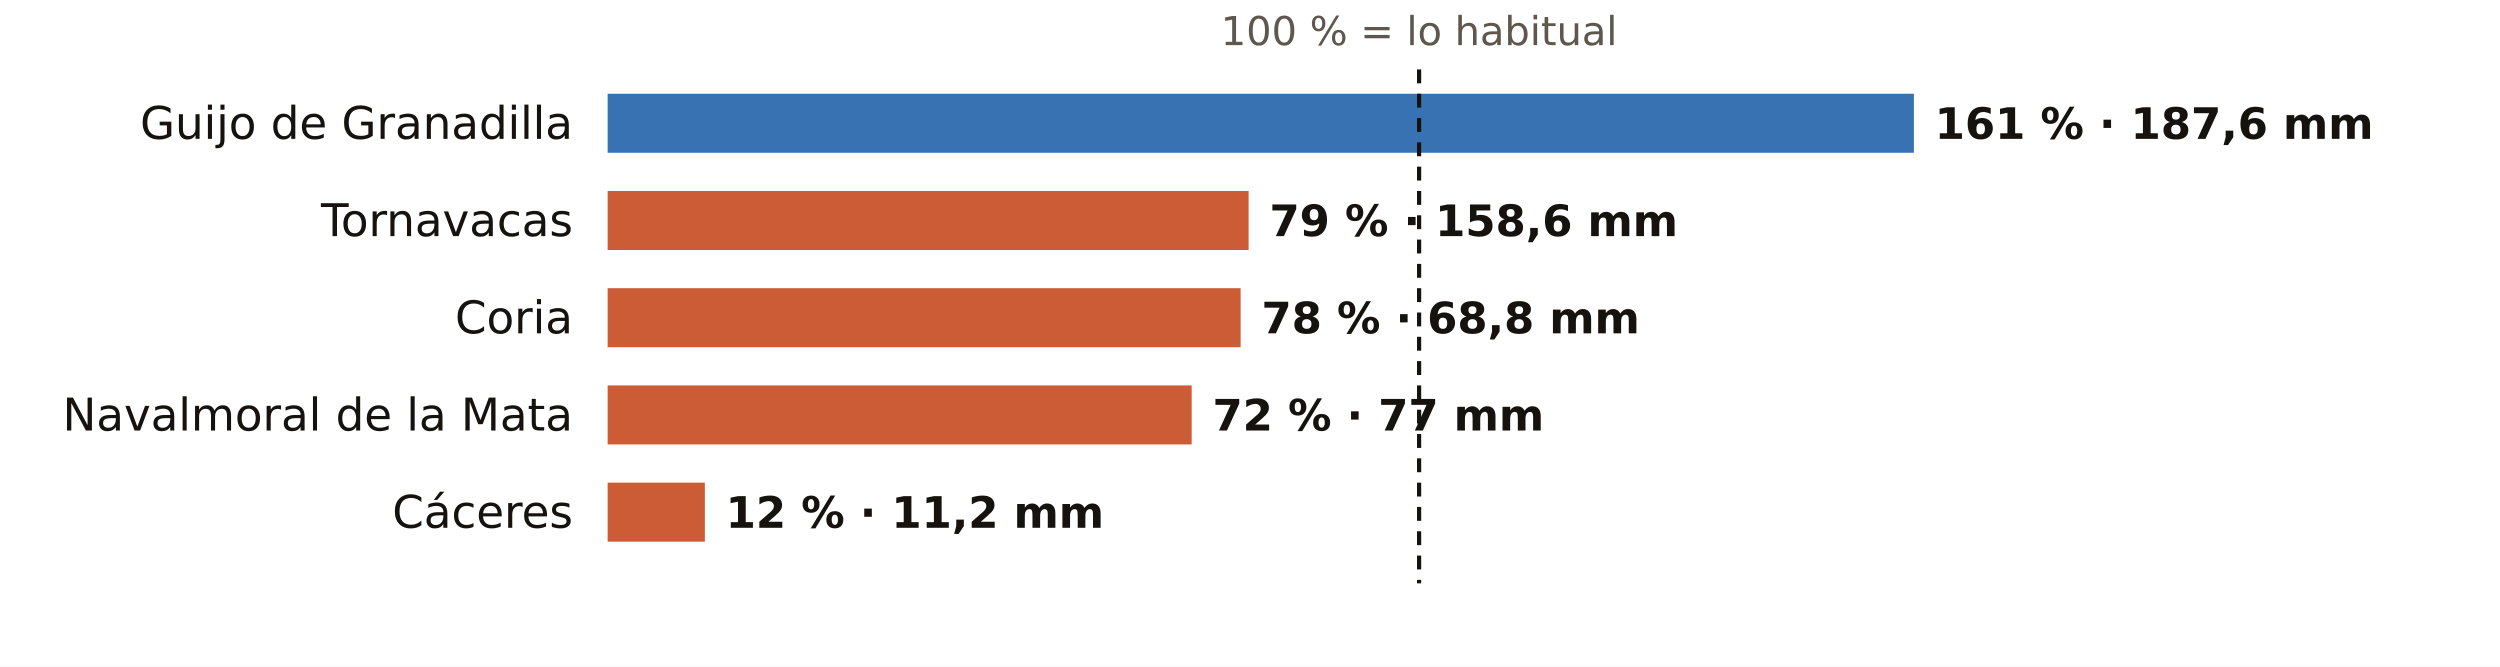
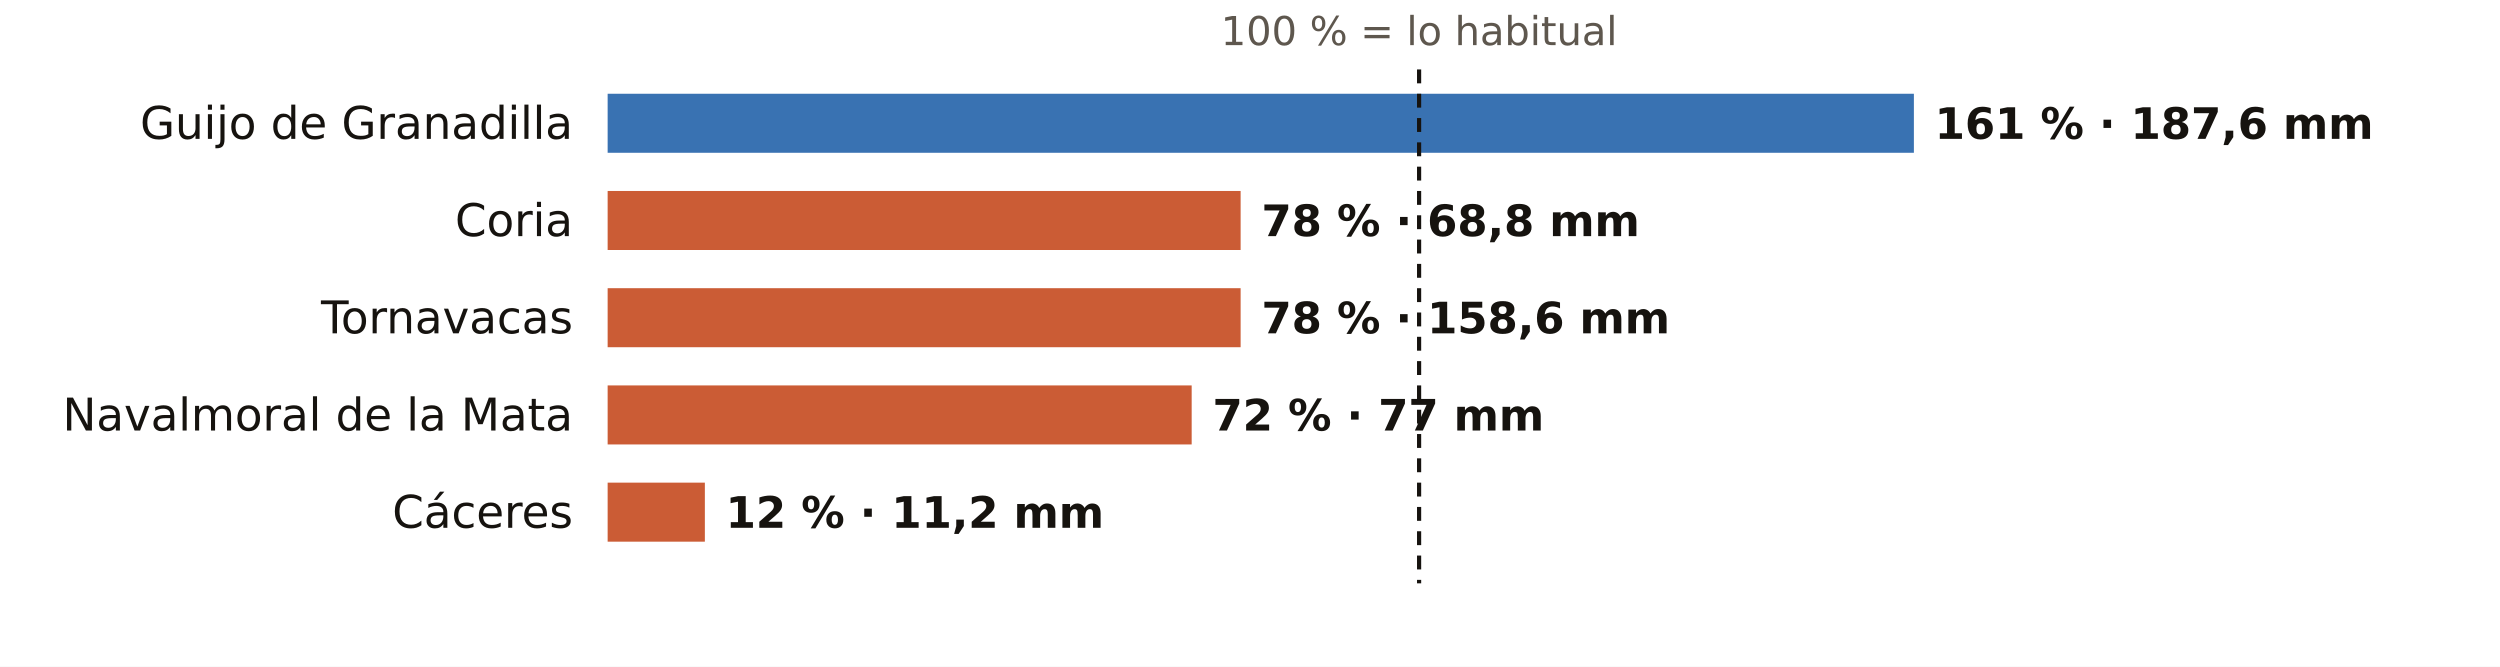
<svg xmlns="http://www.w3.org/2000/svg" viewBox="0 0 720 192" width="720" height="192" role="img" aria-label="El otoño en los pluviómetros de AEMET de Cáceres: % de lo habitual">
  <rect width="720" height="192" fill="#FFFFFF" />
  <text x="408.7" y="13.0" font-size="11.5" fill="#5E574E" text-anchor="middle" font-weight="400" font-family="Public Sans, DejaVu Sans, Arial, sans-serif">100 % = lo habitual</text>
  <text x="165.0" y="40.0" font-size="13" fill="#16130F" text-anchor="end" font-weight="500" font-family="Public Sans, DejaVu Sans, Arial, sans-serif">Guijo de Granadilla</text>
  <rect x="175" y="27" width="376.2" height="17" fill="#1F5FA8" opacity="0.88" />
  <text x="557.2" y="40.0" font-size="12.5" fill="#16130F" text-anchor="start" font-weight="600" font-family="Public Sans, DejaVu Sans, Arial, sans-serif">161 % · 187,6 mm</text>
-   <text x="165.0" y="68.0" font-size="13" fill="#16130F" text-anchor="end" font-weight="500" font-family="Public Sans, DejaVu Sans, Arial, sans-serif">Tornavacas</text>
-   <rect x="175" y="55" width="184.6" height="17" fill="#C4461A" opacity="0.88" />
-   <text x="365.6" y="68.0" font-size="12.5" fill="#16130F" text-anchor="start" font-weight="600" font-family="Public Sans, DejaVu Sans, Arial, sans-serif">79 % · 158,6 mm</text>
-   <text x="165.0" y="96.0" font-size="13" fill="#16130F" text-anchor="end" font-weight="500" font-family="Public Sans, DejaVu Sans, Arial, sans-serif">Coria</text>
+   <text x="165.0" y="68.0" font-size="13" fill="#16130F" text-anchor="end" font-weight="500" font-family="Public Sans, DejaVu Sans, Arial, sans-serif">Coria</text>
+   <rect x="175" y="55" width="182.3" height="17" fill="#C4461A" opacity="0.88" />
+   <text x="363.3" y="68.0" font-size="12.5" fill="#16130F" text-anchor="start" font-weight="600" font-family="Public Sans, DejaVu Sans, Arial, sans-serif">78 % · 68,8 mm</text>
+   <text x="165.0" y="96.0" font-size="13" fill="#16130F" text-anchor="end" font-weight="500" font-family="Public Sans, DejaVu Sans, Arial, sans-serif">Tornavacas</text>
  <rect x="175" y="83" width="182.3" height="17" fill="#C4461A" opacity="0.88" />
-   <text x="363.3" y="96.0" font-size="12.5" fill="#16130F" text-anchor="start" font-weight="600" font-family="Public Sans, DejaVu Sans, Arial, sans-serif">78 % · 68,8 mm</text>
+   <text x="363.3" y="96.0" font-size="12.5" fill="#16130F" text-anchor="start" font-weight="600" font-family="Public Sans, DejaVu Sans, Arial, sans-serif">78 % · 158,6 mm</text>
  <text x="165.0" y="124.0" font-size="13" fill="#16130F" text-anchor="end" font-weight="500" font-family="Public Sans, DejaVu Sans, Arial, sans-serif">Navalmoral de la Mata</text>
  <rect x="175" y="111" width="168.2" height="17" fill="#C4461A" opacity="0.88" />
  <text x="349.2" y="124.0" font-size="12.5" fill="#16130F" text-anchor="start" font-weight="600" font-family="Public Sans, DejaVu Sans, Arial, sans-serif">72 % · 77 mm</text>
  <text x="165.0" y="152.0" font-size="13" fill="#16130F" text-anchor="end" font-weight="500" font-family="Public Sans, DejaVu Sans, Arial, sans-serif">Cáceres</text>
  <rect x="175" y="139" width="28.0" height="17" fill="#C4461A" opacity="0.88" />
  <text x="209.0" y="152.0" font-size="12.5" fill="#16130F" text-anchor="start" font-weight="600" font-family="Public Sans, DejaVu Sans, Arial, sans-serif">12 % · 11,2 mm</text>
  <line x1="408.7" x2="408.7" y1="20" y2="168" stroke="#16130F" stroke-width="1.2" stroke-dasharray="4 3" />
</svg>
